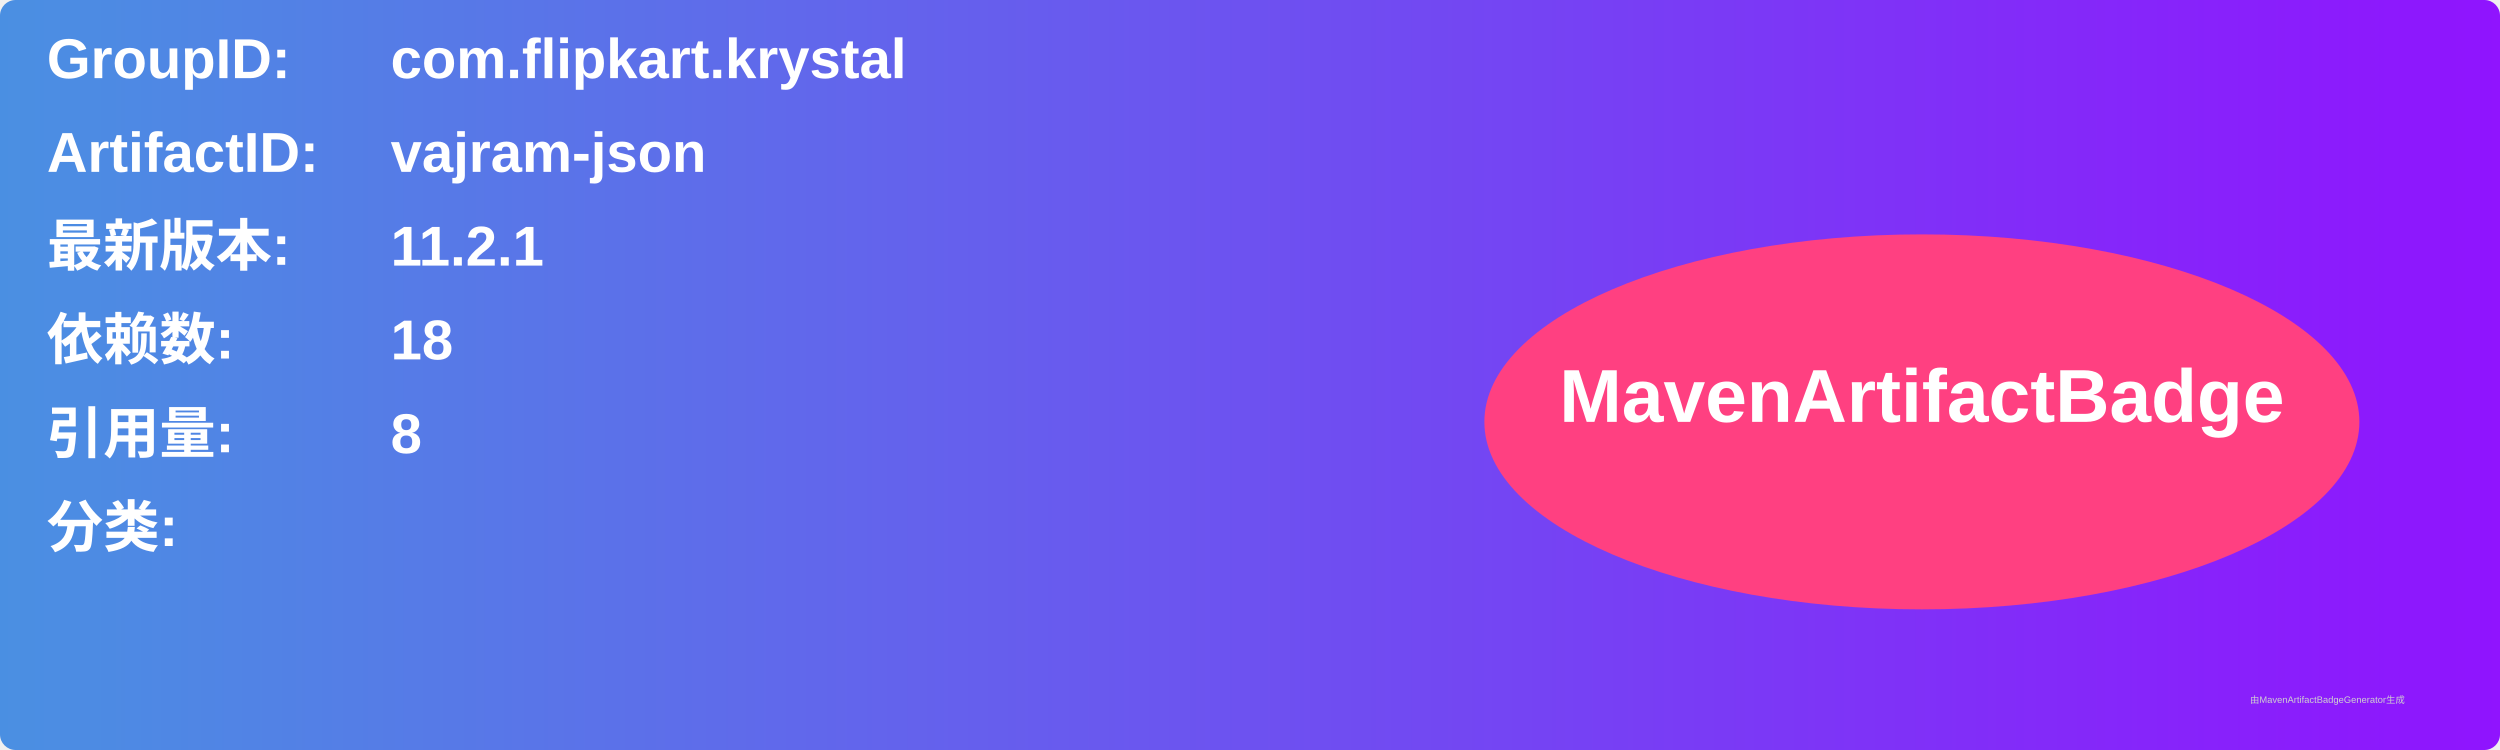
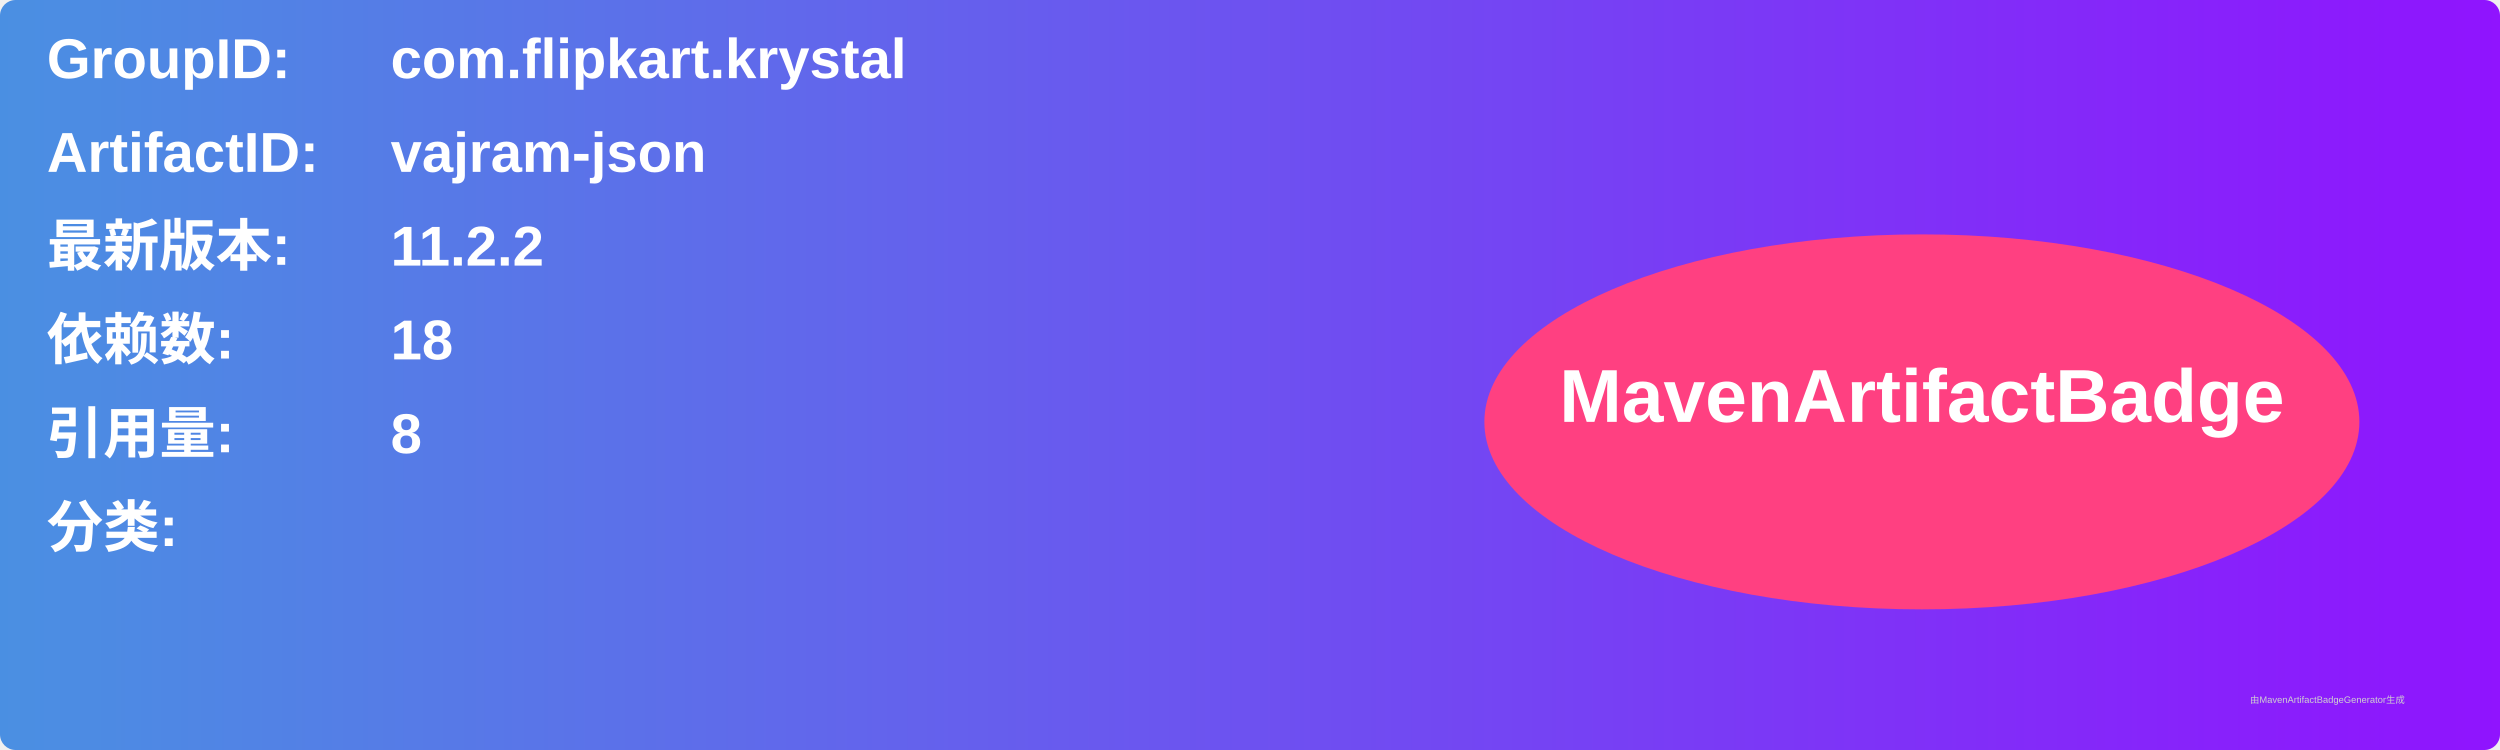
<svg xmlns="http://www.w3.org/2000/svg" width="800" height="240" viewBox="0 0 800 240">
  <linearGradient id="grad" x1="0%" y1="0%" x2="100%" y2="0%">
    <stop offset="0%" stop-color="#4a90e2" />
    <stop offset="100%" stop-color="#9013fe" />
  </linearGradient>
  <rect width="100%" height="100%" rx="5" ry="5" fill="url(#grad)" />
  <g transform="translate(15, 15)">
    <text x="0" y="10" font-family="Arial" font-size="18" fill="white" font-weight="bold" width="260">GroupID:</text>
    <text x="110" y="10" font-family="Arial" font-size="18" fill="white" font-weight="bold" width="460">com.flipkart.krystal</text>
    <text x="0" y="40" font-family="Arial" font-size="18" fill="white" font-weight="bold" width="260">ArtifactID:</text>
    <text x="110" y="40" font-family="Arial" font-size="18" fill="white" font-weight="bold" width="460">vajram-json</text>
    <text x="0" y="70" font-family="Arial" font-size="18" fill="white" font-weight="bold">最新版本:</text>
    <text x="110" y="70" font-family="Arial" font-size="18" fill="white" font-weight="bold">
-       <tspan font-weight="bold">11.2.1</tspan>
+       <tspan font-weight="bold">11.2.2</tspan>
    </text>
    <text x="0" y="100" font-family="Arial" font-size="18" fill="white" font-weight="bold">依赖数: </text>
    <text x="110" y="100" font-family="Arial" font-size="18" fill="white">
      <tspan font-weight="bold">18</tspan>
    </text>
    <text x="0" y="130" font-family="Arial" font-size="18" fill="white" font-weight="bold">引用量: </text>
    <text x="110" y="130" font-family="Arial" font-size="18" fill="white">
      <tspan font-weight="bold">8</tspan>
    </text>
    <text x="0" y="160" font-family="Arial" font-size="18" fill="white" font-weight="bold">分类:</text>
    <text x="10" y="190" font-family="Arial" font-size="10" fill="white">
      <tspan font-weight="bold" />
    </text>
    <ellipse cx="600" cy="120" rx="140" ry="60" fill="#ff4081" />
    <text x="600" y="120" text-anchor="middle" font-family="Arial" font-size="24" fill="white" font-weight="bold">MavenArtifactBadge</text>
  </g>
  <text x="720" y="225" font-family="Arial" font-size="3" fill="#d0d0d0">由MavenArtifactBadgeGenerator生成</text>
</svg>
